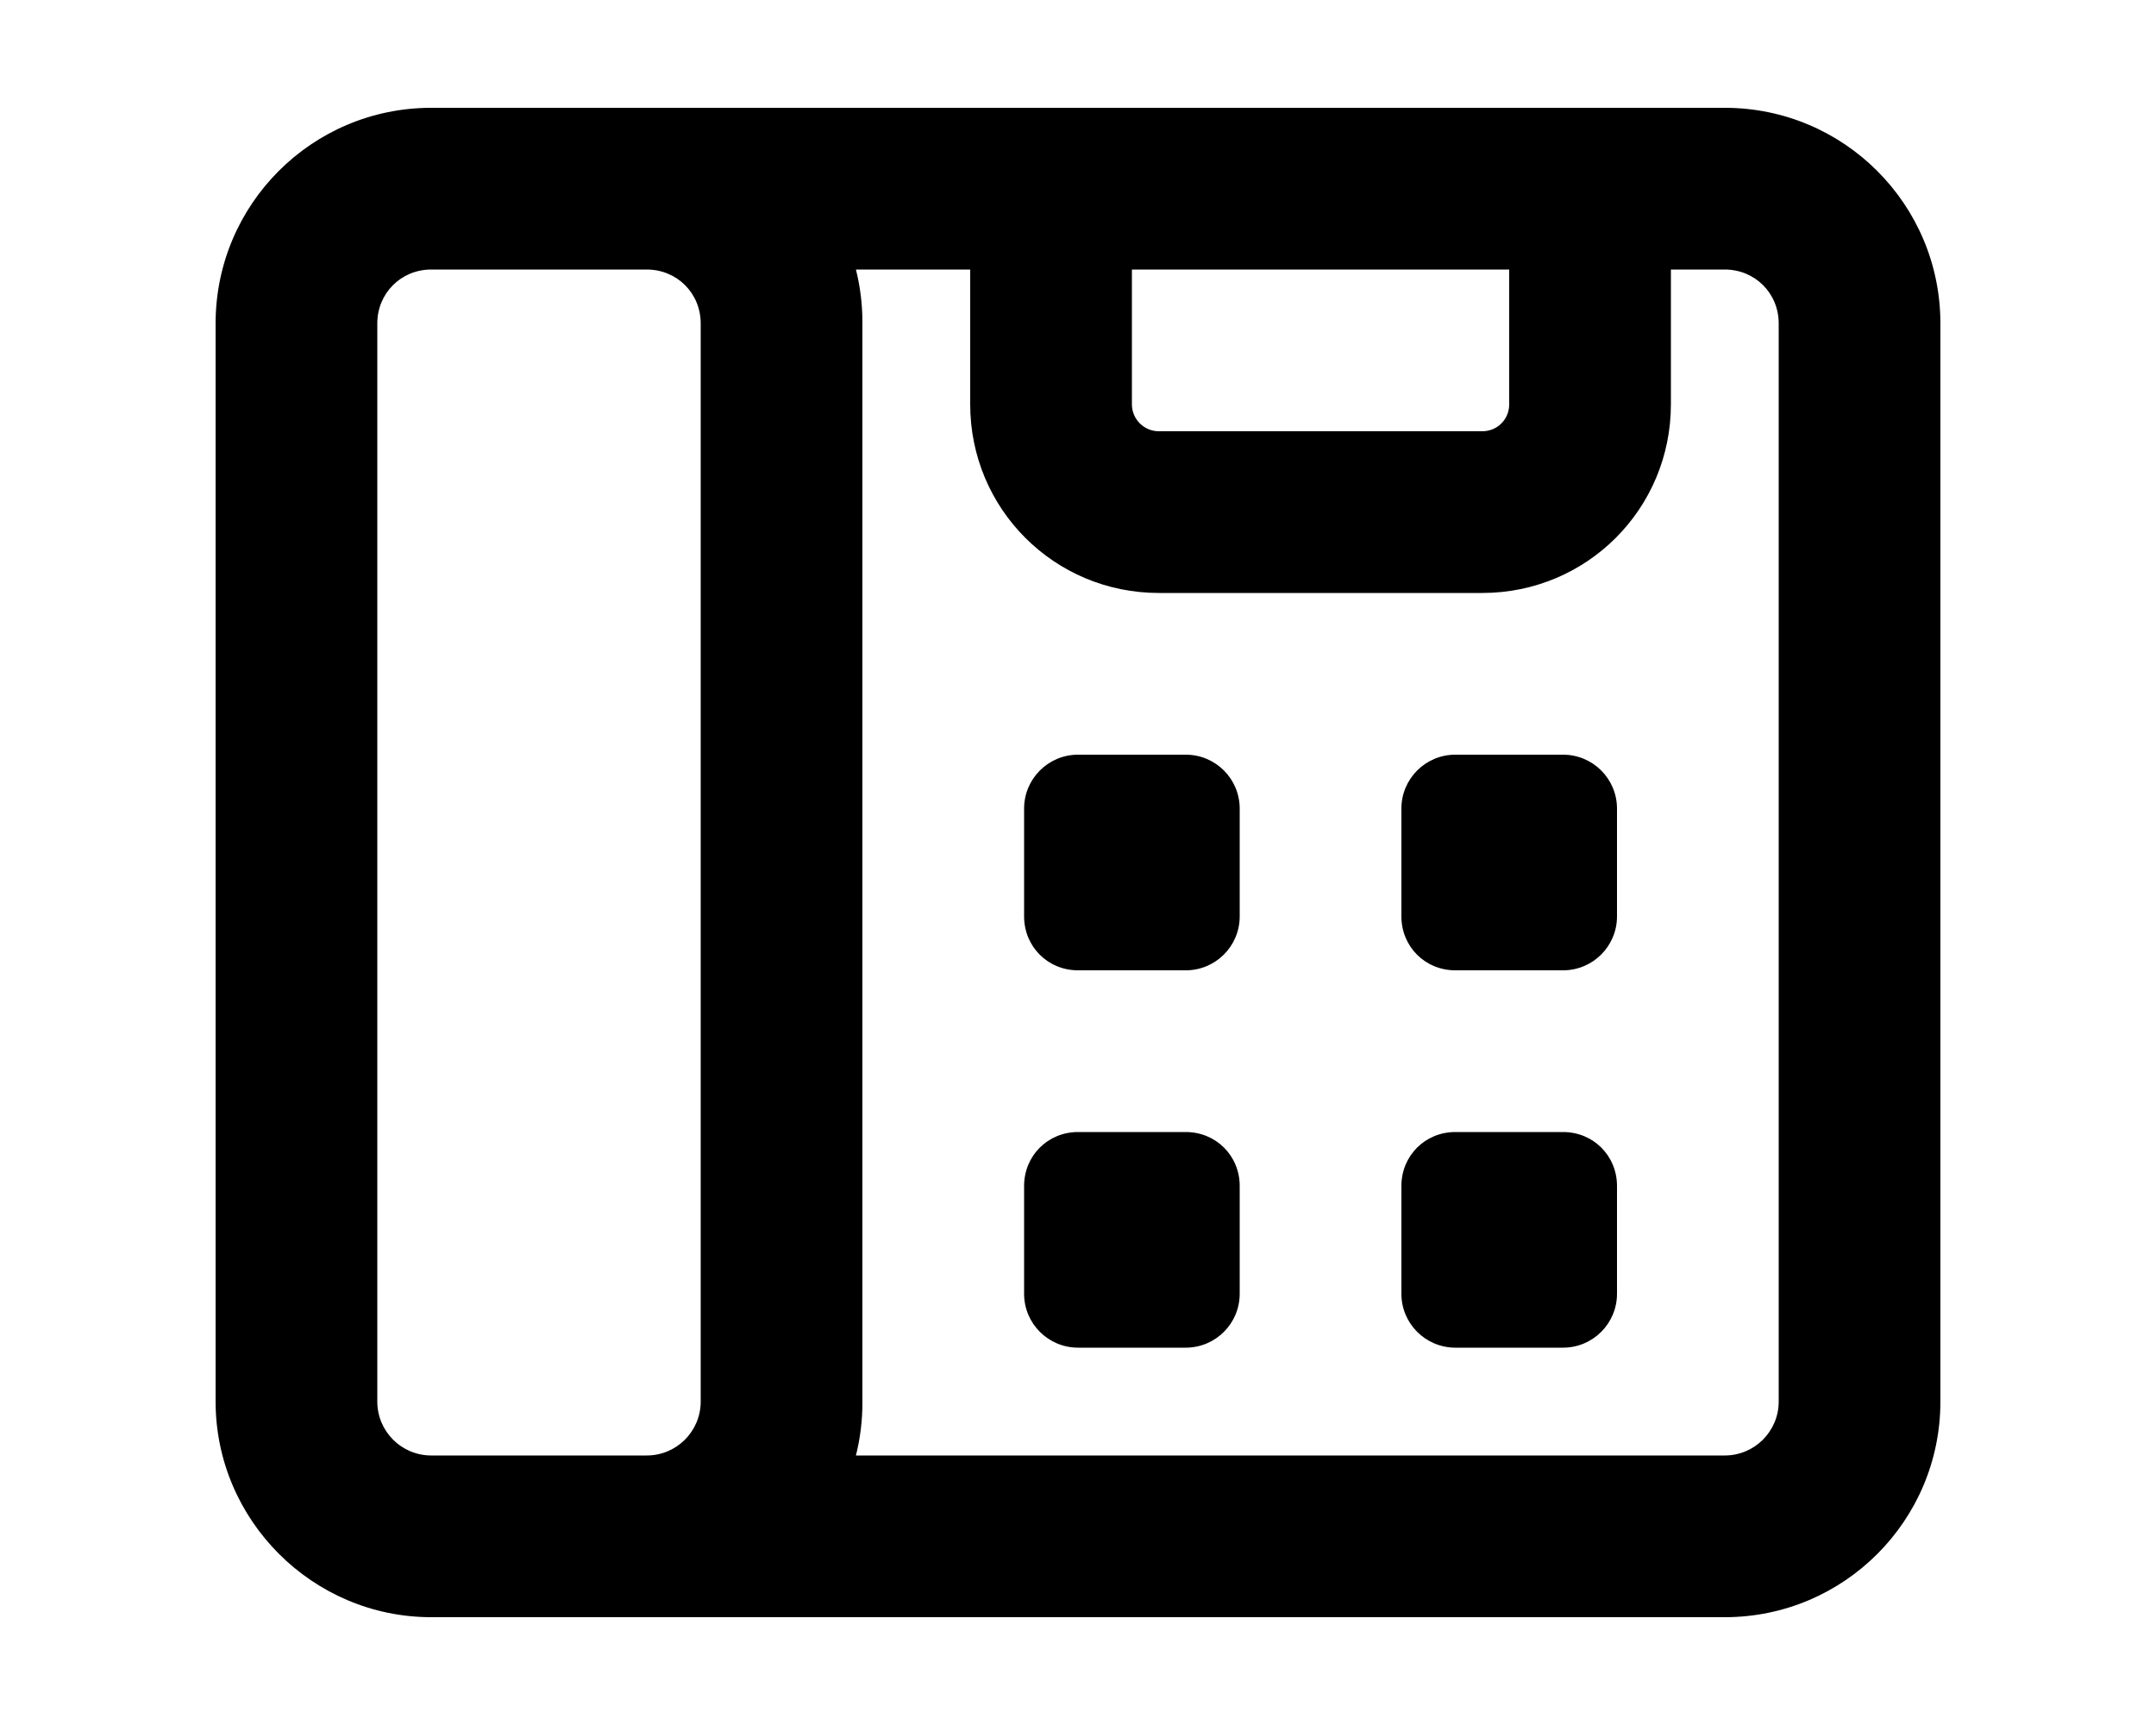
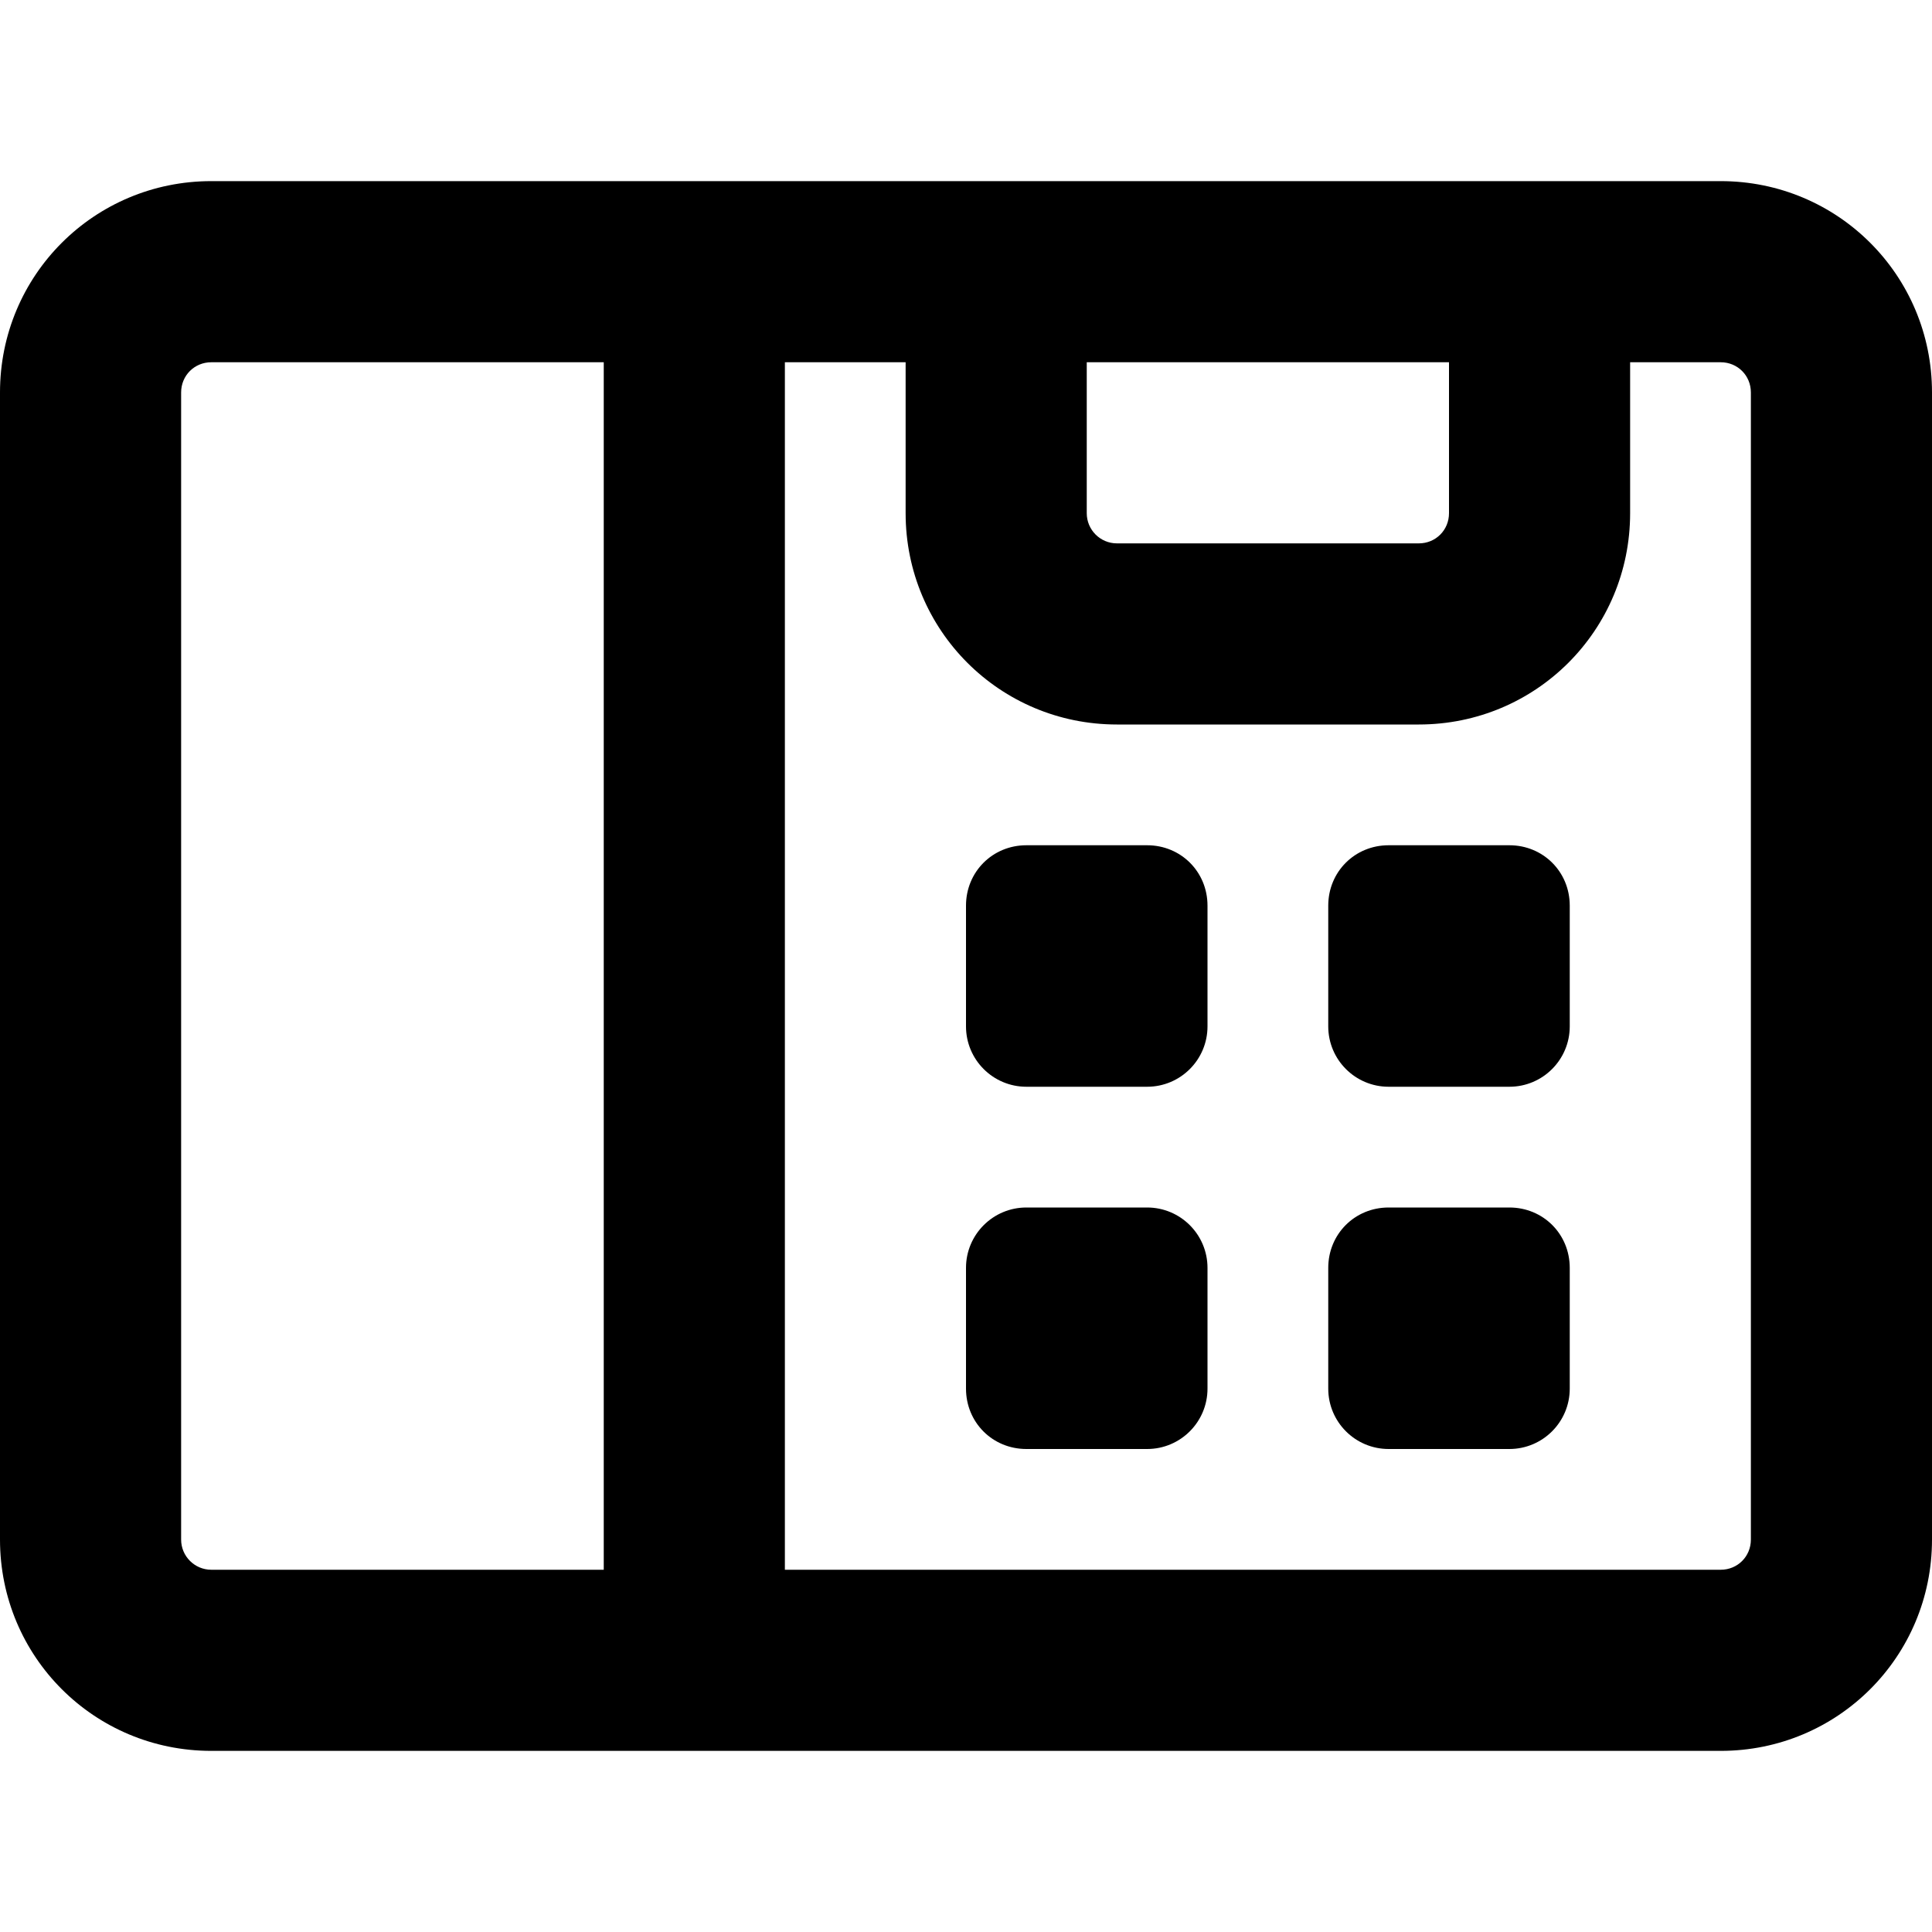
- <svg xmlns="http://www.w3.org/2000/svg" viewBox="0 0 20 16" fill="currentColor">
-   <path d="M9.5 11c0-.28.22-.5.5-.5h1c.28 0 .5.22.5.5v1a.5.5 0 0 1-.5.5h-1a.5.5 0 0 1-.5-.5v-1Zm.5-4a.5.5 0 0 0-.5.5v1c0 .28.22.5.5.5h1a.5.5 0 0 0 .5-.5v-1A.5.5 0 0 0 11 7h-1Zm3 4c0-.28.22-.5.5-.5h1c.28 0 .5.22.5.5v1a.5.5 0 0 1-.5.5h-1a.5.5 0 0 1-.5-.5v-1Zm.5-4a.5.5 0 0 0-.5.5v1c0 .28.22.5.5.5h1a.5.5 0 0 0 .5-.5v-1a.5.5 0 0 0-.5-.5h-1Z" />
-   <path fill-rule="evenodd" d="M16 1H4a2 2 0 0 0-2 2v10c0 1.1.9 2 2 2h12a2 2 0 0 0 2-2V3a2 2 0 0 0-2-2ZM9 2.5v1.25c0 .97.78 1.75 1.75 1.75h3c.97 0 1.75-.78 1.75-1.75V2.5h.5c.28 0 .5.22.5.5v10a.5.5 0 0 1-.5.5H7.94A2 2 0 0 0 8 13V3a2 2 0 0 0-.06-.5H9Zm1.5 0H14v1.25c0 .14-.11.25-.25.25h-3a.25.25 0 0 1-.25-.25V2.5ZM4 2.5h2c.28 0 .5.22.5.5v10a.5.5 0 0 1-.5.5H4a.5.5 0 0 1-.5-.5V3c0-.28.22-.5.5-.5Z" />
+ <svg xmlns="http://www.w3.org/2000/svg" viewBox="0 0 16 16" fill="currentColor">
+   <path d="M9.5 7c.28 0 .5.22.5.5v1a.5.5 0 0 1-.5.5h-1a.5.5 0 0 1-.5-.5v-1c0-.28.22-.5.5-.5h1Zm3 0c.28 0 .5.22.5.5v1a.5.5 0 0 1-.5.5h-1a.5.5 0 0 1-.5-.5v-1c0-.28.22-.5.5-.5h1Zm-4 3a.5.5 0 0 0-.5.5v1c0 .28.22.5.5.5h1a.5.5 0 0 0 .5-.5v-1a.5.5 0 0 0-.5-.5h-1Zm4 0c.28 0 .5.22.5.5v1a.5.5 0 0 1-.5.5h-1a.5.5 0 0 1-.5-.5v-1c0-.28.22-.5.5-.5h1Z" />
+   <path d="M1.75 1.5C.78 1.5 0 2.28 0 3.25v9.5c0 .97.78 1.75 1.75 1.75h12.5c.97 0 1.75-.78 1.75-1.75v-9.5c0-.97-.78-1.75-1.75-1.75H1.75ZM1.5 3.25c0-.14.11-.25.25-.25H5v10H1.75a.25.25 0 0 1-.25-.25v-9.5Zm5 9.75V3h1v1.25C7.5 5.22 8.28 6 9.25 6h2.5c.97 0 1.75-.78 1.75-1.75V3h.75c.14 0 .25.11.25.25v9.5c0 .14-.11.25-.25.25H6.5ZM9 4.25V3h3v1.25c0 .14-.11.25-.25.25h-2.5A.25.25 0 0 1 9 4.25Z" />
</svg>
